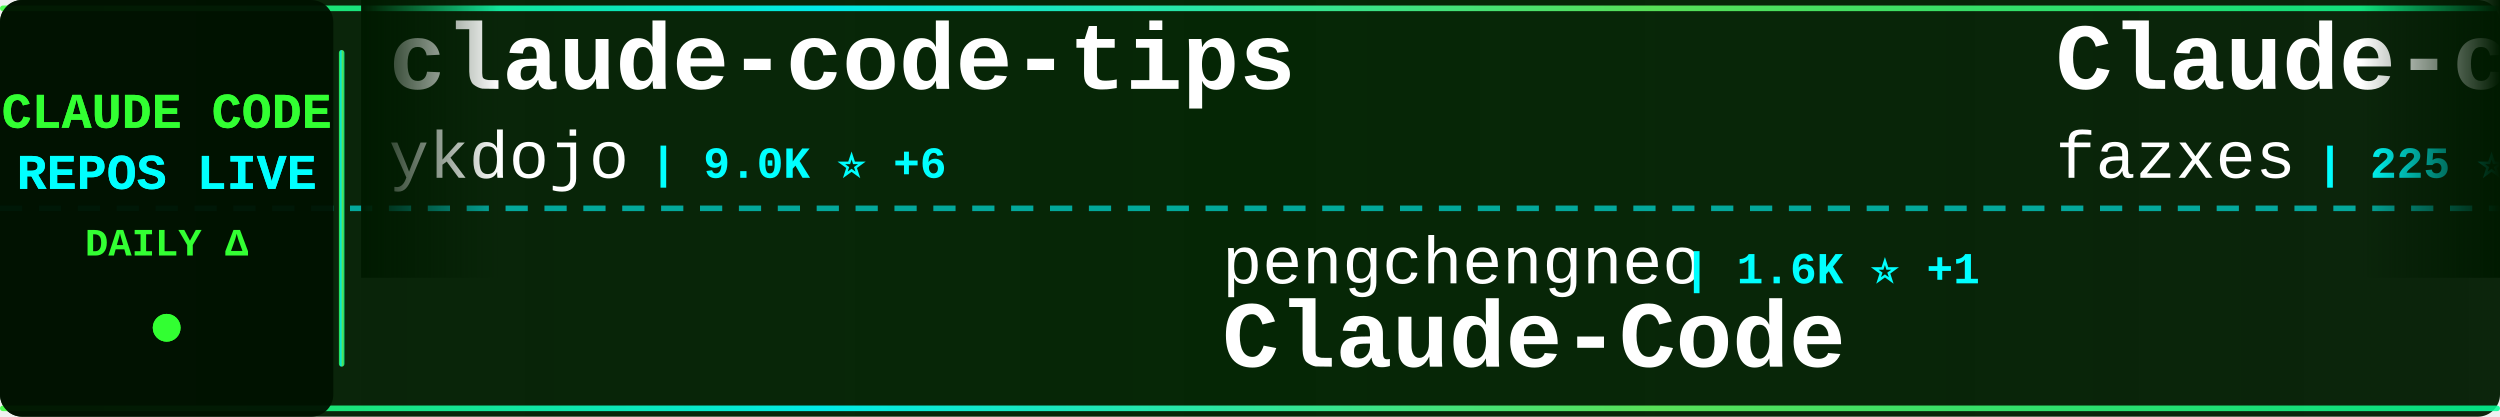
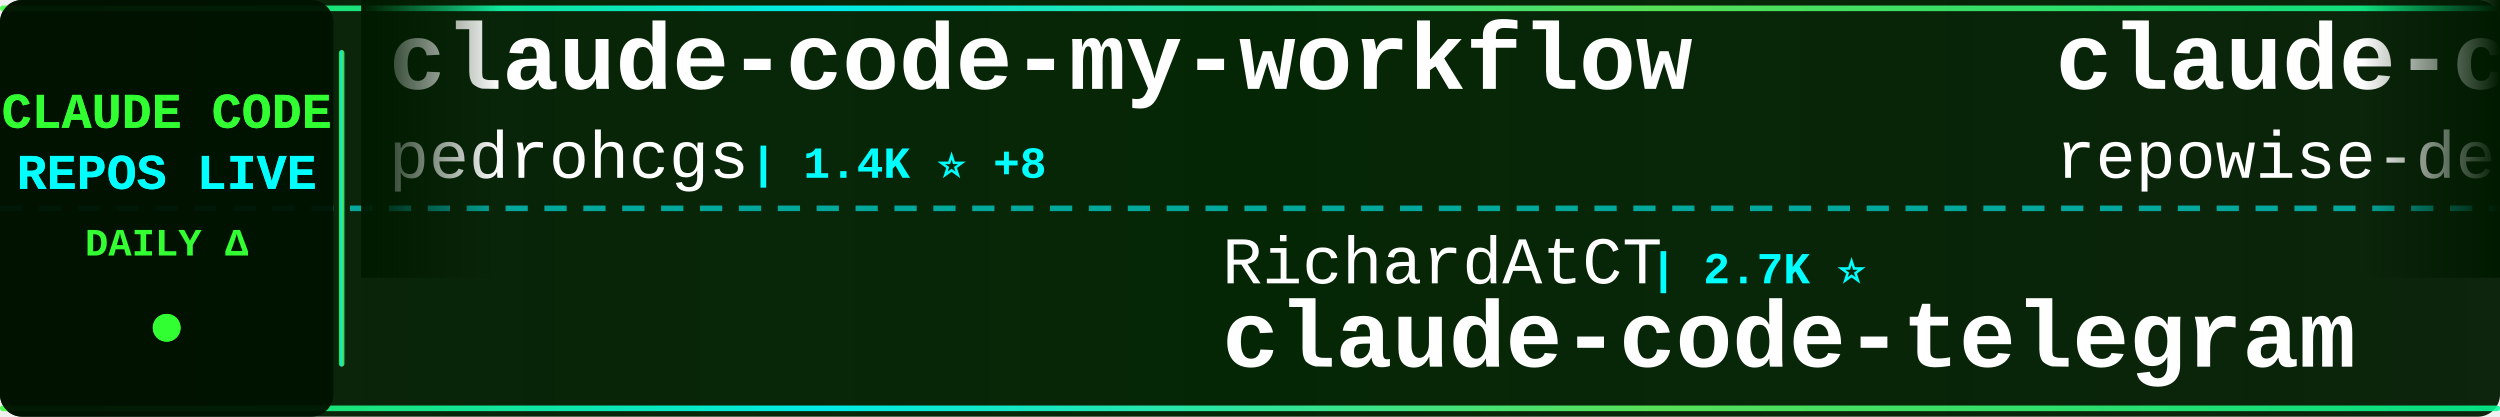
<svg xmlns="http://www.w3.org/2000/svg" width="900" height="150">
  <defs>
    <linearGradient id="tickerBg" x1="0%" y1="0%" x2="100%" y2="0%">
      <stop offset="0%" style="stop-color:#001a00;stop-opacity:0.95" />
      <stop offset="50%" style="stop-color:#002200;stop-opacity:0.98" />
      <stop offset="100%" style="stop-color:#001a00;stop-opacity:0.95" />
    </linearGradient>
    <linearGradient id="borderGrad" x1="0%" y1="0%" x2="100%" y2="0%">
      <stop offset="0%" style="stop-color:#33ff33;stop-opacity:0.85">
        <animate attributeName="stop-opacity" values="0.85;1;0.85" dur="2s" repeatCount="indefinite" />
      </stop>
      <stop offset="33%" style="stop-color:#00ffff;stop-opacity:0.9">
        <animate attributeName="stop-opacity" values="0.9;1;0.9" dur="2.2s" repeatCount="indefinite" />
      </stop>
      <stop offset="66%" style="stop-color:#66ff66;stop-opacity:0.85">
        <animate attributeName="stop-opacity" values="0.85;1;0.85" dur="1.8s" repeatCount="indefinite" />
      </stop>
      <stop offset="100%" style="stop-color:#00ff99;stop-opacity:0.85">
        <animate attributeName="stop-opacity" values="0.85;1;0.85" dur="2s" repeatCount="indefinite" />
      </stop>
    </linearGradient>
    <filter id="textGlow">
      <feGaussianBlur stdDeviation="0.1" result="coloredBlur" />
      <feMerge>
        <feMergeNode in="coloredBlur" />
        <feMergeNode in="SourceGraphic" />
      </feMerge>
    </filter>
    <filter id="metricGlow">
      <feGaussianBlur stdDeviation="0.2" result="coloredBlur" />
      <feMerge>
        <feMergeNode in="coloredBlur" />
        <feMergeNode in="SourceGraphic" />
      </feMerge>
    </filter>
    <linearGradient id="leftFade" x1="0%" y1="0%" x2="100%" y2="0%">
      <stop offset="0%" style="stop-color:#001a00;stop-opacity:1" />
      <stop offset="100%" style="stop-color:#001a00;stop-opacity:0" />
    </linearGradient>
    <linearGradient id="rightFade" x1="0%" y1="0%" x2="100%" y2="0%">
      <stop offset="0%" style="stop-color:#001a00;stop-opacity:0" />
      <stop offset="100%" style="stop-color:#001a00;stop-opacity:1" />
    </linearGradient>
  </defs>
  <rect width="900" height="150" fill="url(#tickerBg)" rx="8" />
  <rect x="0" y="2" width="900" height="2" fill="url(#borderGrad)" rx="1" />
  <rect x="0" y="146" width="900" height="2" fill="url(#borderGrad)" rx="1" />
  <line x1="0" y1="75" x2="900" y2="75" stroke="#00ffff" stroke-width="2" stroke-dasharray="8 6" opacity="0.6" />
  <rect x="0" y="0" width="120" height="150" fill="#001100" opacity="0.95" rx="8" />
  <text x="60" y="46" font-family="'Courier New', monospace" font-size="18" font-weight="bold" fill="#33ff33" text-anchor="middle" filter="url(#textGlow)">
    CLAUDE CODE
  </text>
  <text x="60" y="68" font-family="'Courier New', monospace" font-size="18" font-weight="bold" fill="#00ffff" text-anchor="middle" filter="url(#textGlow)">
    REPOS LIVE
  </text>
  <text x="60" y="92" font-family="'Courier New', monospace" font-size="14" font-weight="bold" fill="#33ff33" text-anchor="middle">
    DAILY Δ
  </text>
  <circle cx="60" cy="118" r="5" fill="#33ff33" filter="url(#metricGlow)">
    <animate attributeName="r" values="4;6;4" dur="1.5s" repeatCount="indefinite" />
    <animate attributeName="opacity" values="0.6;1;0.6" dur="1.5s" repeatCount="indefinite" />
  </circle>
  <rect x="122" y="18" width="2" height="114" fill="url(#borderGrad)" rx="1" />
  <clipPath id="tickerClip">
    <rect x="130" y="0" width="770" height="150" />
  </clipPath>
  <g clip-path="url(#tickerClip)">
    <g id="tickerItems">
      <animateTransform attributeName="transform" attributeType="XML" type="translate" from="0 0" to="-3000 0" dur="54s" repeatCount="indefinite" />
      <g transform="translate(0, 0)">
-         <text x="140" y="32" font-family="'Courier New', monospace" font-size="34" font-weight="bold" fill="#ffffff">claude-code-tips</text>
-         <text x="140" y="64" font-family="'Courier New', monospace" font-size="24" font-weight="normal" fill="#ffffff" opacity="1.0">ykdojo</text>
-         <text x="234" y="64" font-family="'Courier New', monospace" font-size="16" font-weight="bold" fill="#00ffff"> | 9.0K ⭐ +6</text>
+         <text x="140" y="32" font-family="'Courier New', monospace" font-size="34" font-weight="bold" fill="#ffffff">claude-code-my-workflow</text>
+         <text x="140" y="64" font-family="'Courier New', monospace" font-size="24" font-weight="normal" fill="#ffffff" opacity="1.0">pedrohcgs</text>
+         <text x="270" y="64" font-family="'Courier New', monospace" font-size="16" font-weight="bold" fill="#00ffff"> | 1.4K ⭐ +8</text>
      </g>
      <g transform="translate(300, 0)">
-         <text x="140" y="102" font-family="'Courier New', monospace" font-size="24" font-weight="normal" fill="#ffffff" opacity="1.0">pengchengneo</text>
-         <text x="306" y="102" font-family="'Courier New', monospace" font-size="16" font-weight="bold" fill="#00ffff"> | 1.6K ⭐ +1</text>
-         <text x="140" y="132" font-family="'Courier New', monospace" font-size="34" font-weight="bold" fill="#ffffff">Claude-Code</text>
+         <text x="140" y="102" font-family="'Courier New', monospace" font-size="24" font-weight="normal" fill="#ffffff" opacity="1.0">RichardAtCT</text>
+         <text x="294" y="102" font-family="'Courier New', monospace" font-size="16" font-weight="bold" fill="#00ffff"> | 2.7K ⭐</text>
+         <text x="140" y="132" font-family="'Courier New', monospace" font-size="34" font-weight="bold" fill="#ffffff">claude-code-telegram</text>
      </g>
      <g transform="translate(600, 0)">
-         <text x="140" y="32" font-family="'Courier New', monospace" font-size="34" font-weight="bold" fill="#ffffff">Claude-code</text>
-         <text x="140" y="64" font-family="'Courier New', monospace" font-size="24" font-weight="normal" fill="#ffffff" opacity="1.0">fazxes</text>
-         <text x="234" y="64" font-family="'Courier New', monospace" font-size="16" font-weight="bold" fill="#00ffff"> | 225 ⭐</text>
+         <text x="140" y="32" font-family="'Courier New', monospace" font-size="34" font-weight="bold" fill="#ffffff">claude-code-prompts</text>
+         <text x="140" y="64" font-family="'Courier New', monospace" font-size="24" font-weight="normal" fill="#ffffff" opacity="1.0">repowise-dev</text>
+         <text x="306" y="64" font-family="'Courier New', monospace" font-size="16" font-weight="bold" fill="#00ffff"> | 1.1K ⭐</text>
      </g>
      <g transform="translate(900, 0)">
-         <text x="140" y="102" font-family="'Courier New', monospace" font-size="24" font-weight="normal" fill="#ffffff" opacity="1.0">anthropics</text>
-         <text x="282" y="102" font-family="'Courier New', monospace" font-size="16" font-weight="bold" fill="#00ffff"> | 5.5K ⭐ +9</text>
-         <text x="140" y="132" font-family="'Courier New', monospace" font-size="34" font-weight="bold" fill="#ffffff">claude-code-security-rev...</text>
+         <text x="140" y="102" font-family="'Courier New', monospace" font-size="24" font-weight="normal" fill="#ffffff" opacity="1.0">lowcortisolprogrammer</text>
+         <text x="414" y="102" font-family="'Courier New', monospace" font-size="16" font-weight="bold" fill="#00ffff"> | 170 ⭐</text>
+         <text x="140" y="132" font-family="'Courier New', monospace" font-size="34" font-weight="bold" fill="#ffffff">claude-code</text>
      </g>
      <g transform="translate(1200, 0)">
-         <text x="140" y="32" font-family="'Courier New', monospace" font-size="34" font-weight="bold" fill="#ffffff">claude-code</text>
-         <text x="140" y="64" font-family="'Courier New', monospace" font-size="24" font-weight="normal" fill="#ffffff" opacity="1.0">lowcortisolprogrammer</text>
-         <text x="414" y="64" font-family="'Courier New', monospace" font-size="16" font-weight="bold" fill="#00ffff"> | 170 ⭐</text>
+         <text x="140" y="32" font-family="'Courier New', monospace" font-size="34" font-weight="bold" fill="#ffffff">claude-code-spec-workflo...</text>
+         <text x="140" y="64" font-family="'Courier New', monospace" font-size="24" font-weight="normal" fill="#ffffff" opacity="1.0">Pimzino</text>
+         <text x="246" y="64" font-family="'Courier New', monospace" font-size="16" font-weight="bold" fill="#00ffff"> | 3.8K ⭐</text>
      </g>
      <g transform="translate(1500, 0)">
-         <text x="140" y="102" font-family="'Courier New', monospace" font-size="24" font-weight="normal" fill="#ffffff" opacity="1.0">AICoderTudou</text>
-         <text x="306" y="102" font-family="'Courier New', monospace" font-size="16" font-weight="bold" fill="#00ffff"> | 497 ⭐</text>
-         <text x="140" y="132" font-family="'Courier New', monospace" font-size="34" font-weight="bold" fill="#ffffff">claude-code-tudou</text>
+         <text x="140" y="102" font-family="'Courier New', monospace" font-size="24" font-weight="normal" fill="#ffffff" opacity="1.0">davila7</text>
+         <text x="246" y="102" font-family="'Courier New', monospace" font-size="16" font-weight="bold" fill="#00ffff"> | 28.5K ⭐ +15</text>
+         <text x="140" y="132" font-family="'Courier New', monospace" font-size="34" font-weight="bold" fill="#ffffff">claude-code-templates</text>
      </g>
      <g transform="translate(1800, 0)">
-         <text x="140" y="32" font-family="'Courier New', monospace" font-size="34" font-weight="bold" fill="#ffffff">claude-code-base-action</text>
-         <text x="140" y="64" font-family="'Courier New', monospace" font-size="24" font-weight="normal" fill="#ffffff" opacity="1.0">anthropics</text>
-         <text x="282" y="64" font-family="'Courier New', monospace" font-size="16" font-weight="bold" fill="#00ffff"> | 896 ⭐ +1</text>
+         <text x="140" y="32" font-family="'Courier New', monospace" font-size="34" font-weight="bold" fill="#ffffff">claude-code-webui</text>
+         <text x="140" y="64" font-family="'Courier New', monospace" font-size="24" font-weight="normal" fill="#ffffff" opacity="1.0">sugyan</text>
+         <text x="234" y="64" font-family="'Courier New', monospace" font-size="16" font-weight="bold" fill="#00ffff"> | 1.1K ⭐</text>
      </g>
      <g transform="translate(2100, 0)">
-         <text x="140" y="102" font-family="'Courier New', monospace" font-size="24" font-weight="normal" fill="#ffffff" opacity="1.0">alejandrobalderas</text>
-         <text x="366" y="102" font-family="'Courier New', monospace" font-size="16" font-weight="bold" fill="#00ffff"> | 2.4K ⭐ +1</text>
-         <text x="140" y="132" font-family="'Courier New', monospace" font-size="34" font-weight="bold" fill="#ffffff">claude-code-from-source</text>
+         <text x="140" y="102" font-family="'Courier New', monospace" font-size="24" font-weight="normal" fill="#ffffff" opacity="1.0">Alishahryar1</text>
+         <text x="306" y="102" font-family="'Courier New', monospace" font-size="16" font-weight="bold" fill="#00ffff"> | 38.7K ⭐ +164</text>
+         <text x="140" y="132" font-family="'Courier New', monospace" font-size="34" font-weight="bold" fill="#ffffff">free-claude-code</text>
      </g>
      <g transform="translate(2400, 0)">
-         <text x="140" y="32" font-family="'Courier New', monospace" font-size="34" font-weight="bold" fill="#ffffff">claude-coder</text>
-         <text x="140" y="64" font-family="'Courier New', monospace" font-size="24" font-weight="normal" fill="#ffffff" opacity="1.0">kodu-ai</text>
-         <text x="246" y="64" font-family="'Courier New', monospace" font-size="16" font-weight="bold" fill="#00ffff"> | 5.3K ⭐</text>
+         <text x="140" y="32" font-family="'Courier New', monospace" font-size="34" font-weight="bold" fill="#ffffff">ECC</text>
+         <text x="140" y="64" font-family="'Courier New', monospace" font-size="24" font-weight="normal" fill="#ffffff" opacity="1.0">affaan-m</text>
+         <text x="258" y="64" font-family="'Courier New', monospace" font-size="16" font-weight="bold" fill="#00ffff"> | 226.3K ⭐ +325</text>
      </g>
      <g transform="translate(2700, 0)">
-         <text x="140" y="102" font-family="'Courier New', monospace" font-size="24" font-weight="normal" fill="#ffffff" opacity="1.0">tanbiralam</text>
-         <text x="282" y="102" font-family="'Courier New', monospace" font-size="16" font-weight="bold" fill="#00ffff"> | 2.0K ⭐ +5</text>
-         <text x="140" y="132" font-family="'Courier New', monospace" font-size="34" font-weight="bold" fill="#ffffff">claude-code</text>
+         <text x="140" y="102" font-family="'Courier New', monospace" font-size="24" font-weight="normal" fill="#ffffff" opacity="1.0">centminmod</text>
+         <text x="282" y="102" font-family="'Courier New', monospace" font-size="16" font-weight="bold" fill="#00ffff"> | 2.5K ⭐ +8</text>
+         <text x="140" y="132" font-family="'Courier New', monospace" font-size="34" font-weight="bold" fill="#ffffff">my-claude-code-setup</text>
      </g>
      <g transform="translate(3000, 0)">
-         <text x="140" y="32" font-family="'Courier New', monospace" font-size="34" font-weight="bold" fill="#ffffff">claude-code-tips</text>
-         <text x="140" y="64" font-family="'Courier New', monospace" font-size="24" font-weight="normal" fill="#ffffff" opacity="1.0">ykdojo</text>
-         <text x="234" y="64" font-family="'Courier New', monospace" font-size="16" font-weight="bold" fill="#00ffff"> | 9.0K ⭐ +6</text>
+         <text x="140" y="32" font-family="'Courier New', monospace" font-size="34" font-weight="bold" fill="#ffffff">claude-code-my-workflow</text>
+         <text x="140" y="64" font-family="'Courier New', monospace" font-size="24" font-weight="normal" fill="#ffffff" opacity="1.0">pedrohcgs</text>
+         <text x="270" y="64" font-family="'Courier New', monospace" font-size="16" font-weight="bold" fill="#00ffff"> | 1.4K ⭐ +8</text>
      </g>
      <g transform="translate(3300, 0)">
-         <text x="140" y="102" font-family="'Courier New', monospace" font-size="24" font-weight="normal" fill="#ffffff" opacity="1.0">pengchengneo</text>
-         <text x="306" y="102" font-family="'Courier New', monospace" font-size="16" font-weight="bold" fill="#00ffff"> | 1.6K ⭐ +1</text>
-         <text x="140" y="132" font-family="'Courier New', monospace" font-size="34" font-weight="bold" fill="#ffffff">Claude-Code</text>
+         <text x="140" y="102" font-family="'Courier New', monospace" font-size="24" font-weight="normal" fill="#ffffff" opacity="1.0">RichardAtCT</text>
+         <text x="294" y="102" font-family="'Courier New', monospace" font-size="16" font-weight="bold" fill="#00ffff"> | 2.7K ⭐</text>
+         <text x="140" y="132" font-family="'Courier New', monospace" font-size="34" font-weight="bold" fill="#ffffff">claude-code-telegram</text>
      </g>
      <g transform="translate(3600, 0)">
-         <text x="140" y="32" font-family="'Courier New', monospace" font-size="34" font-weight="bold" fill="#ffffff">Claude-code</text>
-         <text x="140" y="64" font-family="'Courier New', monospace" font-size="24" font-weight="normal" fill="#ffffff" opacity="1.0">fazxes</text>
-         <text x="234" y="64" font-family="'Courier New', monospace" font-size="16" font-weight="bold" fill="#00ffff"> | 225 ⭐</text>
+         <text x="140" y="32" font-family="'Courier New', monospace" font-size="34" font-weight="bold" fill="#ffffff">claude-code-prompts</text>
+         <text x="140" y="64" font-family="'Courier New', monospace" font-size="24" font-weight="normal" fill="#ffffff" opacity="1.0">repowise-dev</text>
+         <text x="306" y="64" font-family="'Courier New', monospace" font-size="16" font-weight="bold" fill="#00ffff"> | 1.1K ⭐</text>
      </g>
      <g transform="translate(3900, 0)">
-         <text x="140" y="102" font-family="'Courier New', monospace" font-size="24" font-weight="normal" fill="#ffffff" opacity="1.0">anthropics</text>
-         <text x="282" y="102" font-family="'Courier New', monospace" font-size="16" font-weight="bold" fill="#00ffff"> | 5.5K ⭐ +9</text>
-         <text x="140" y="132" font-family="'Courier New', monospace" font-size="34" font-weight="bold" fill="#ffffff">claude-code-security-rev...</text>
+         <text x="140" y="102" font-family="'Courier New', monospace" font-size="24" font-weight="normal" fill="#ffffff" opacity="1.0">lowcortisolprogrammer</text>
+         <text x="414" y="102" font-family="'Courier New', monospace" font-size="16" font-weight="bold" fill="#00ffff"> | 170 ⭐</text>
+         <text x="140" y="132" font-family="'Courier New', monospace" font-size="34" font-weight="bold" fill="#ffffff">claude-code</text>
      </g>
    </g>
  </g>
  <rect x="130" y="0" width="50" height="100" fill="url(#leftFade)" />
  <rect x="850" y="0" width="50" height="100" fill="url(#rightFade)" />
</svg>
